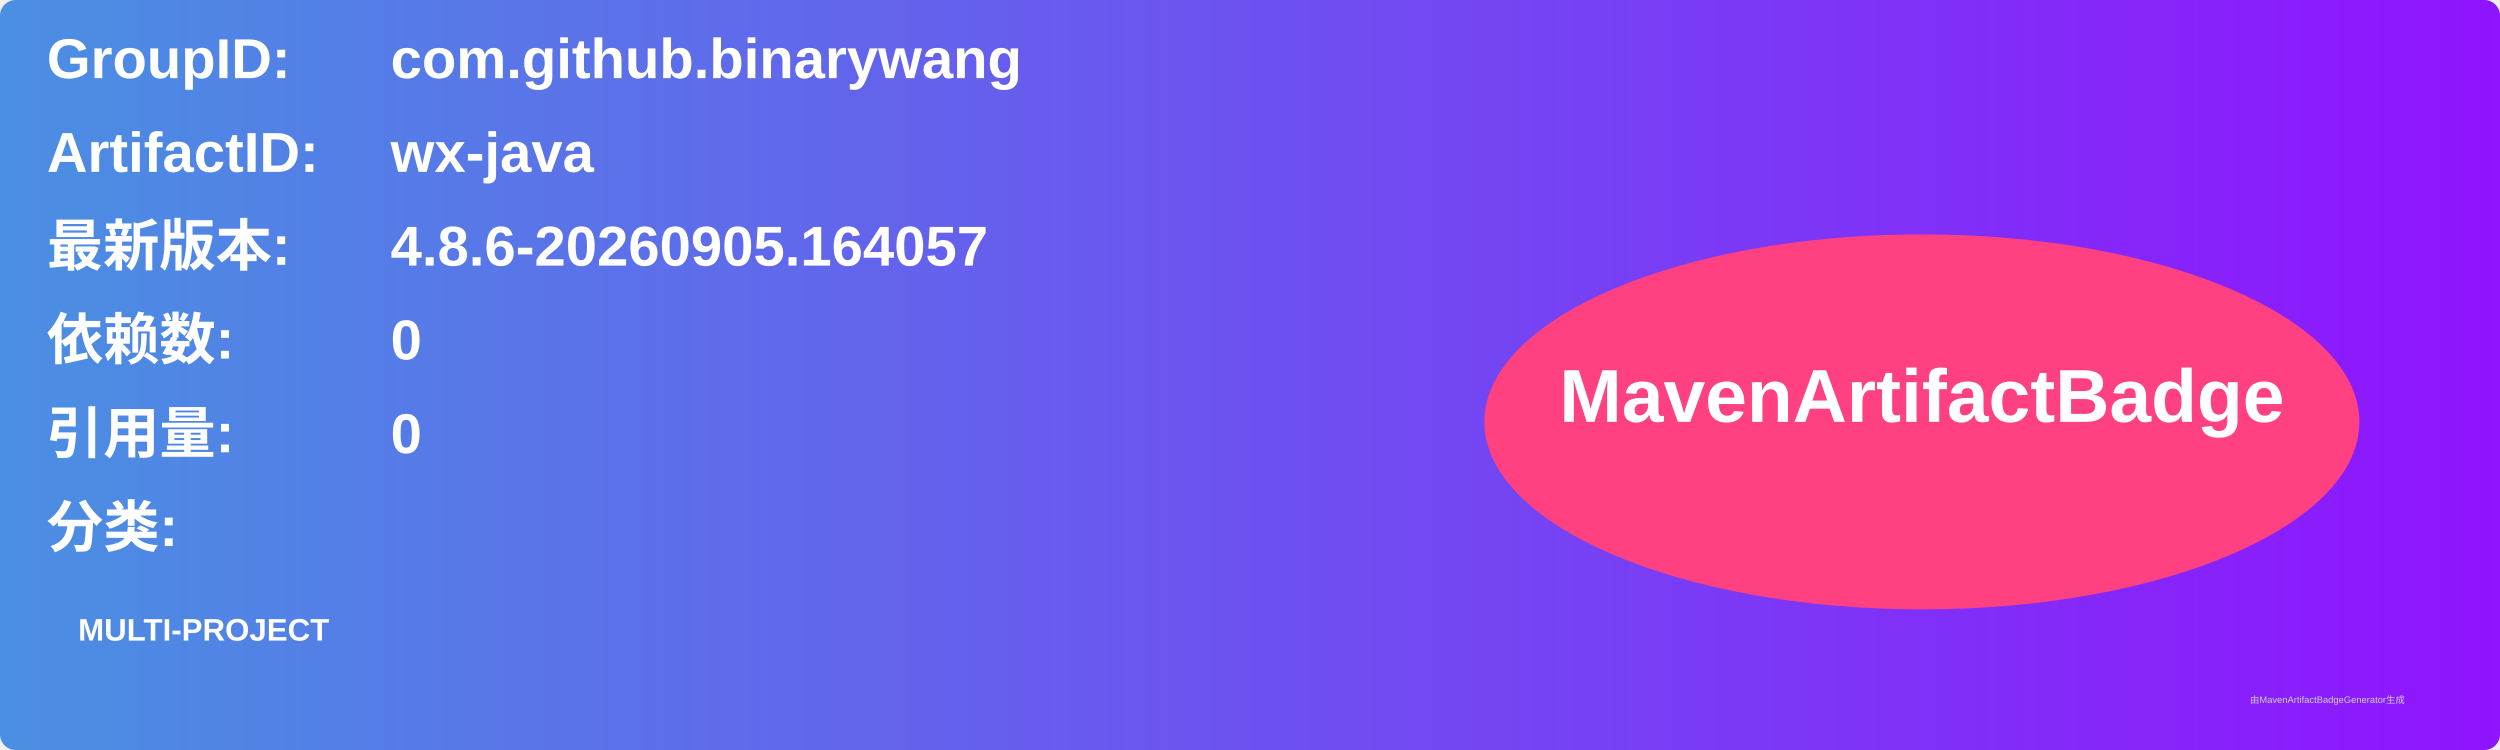
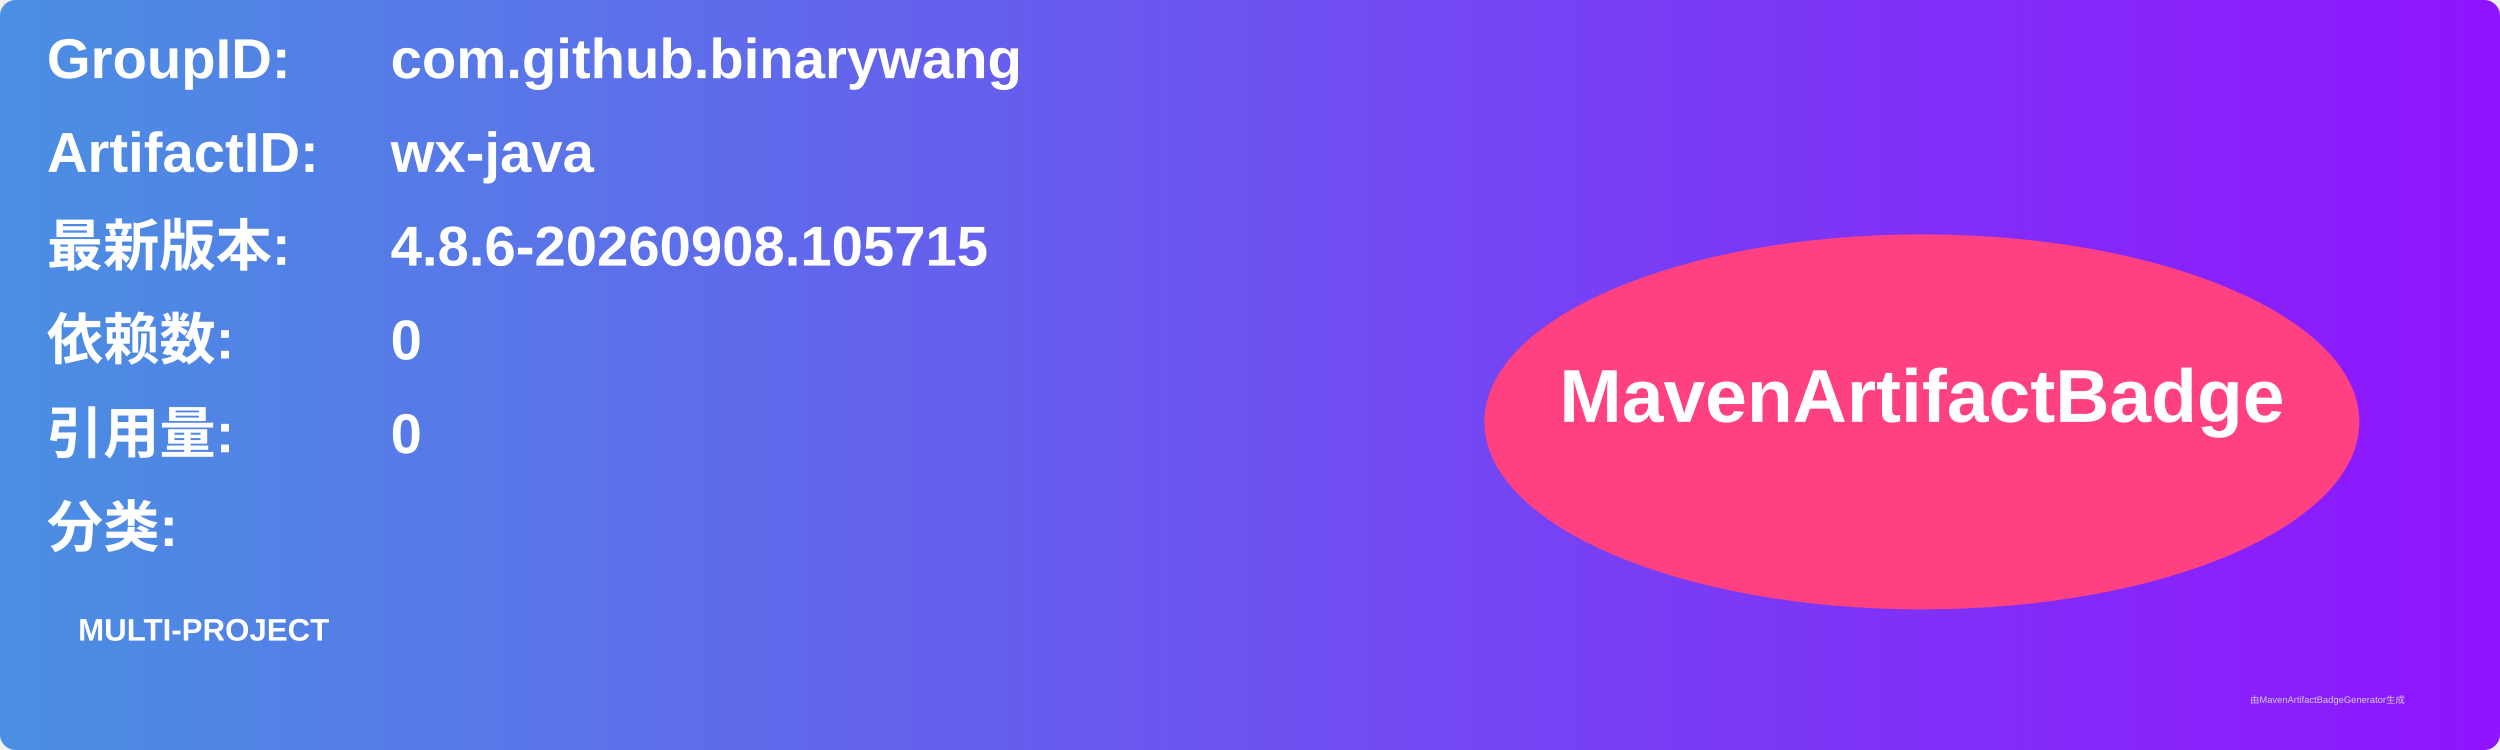
<svg xmlns="http://www.w3.org/2000/svg" width="800" height="240" viewBox="0 0 800 240">
  <linearGradient id="grad" x1="0%" y1="0%" x2="100%" y2="0%">
    <stop offset="0%" stop-color="#4a90e2" />
    <stop offset="100%" stop-color="#9013fe" />
  </linearGradient>
  <rect width="100%" height="100%" rx="5" ry="5" fill="url(#grad)" />
  <g transform="translate(15, 15)">
    <text x="0" y="10" font-family="Arial" font-size="18" fill="white" font-weight="bold" width="260">GroupID:</text>
    <text x="110" y="10" font-family="Arial" font-size="18" fill="white" font-weight="bold" width="460">com.github.binarywang</text>
    <text x="0" y="40" font-family="Arial" font-size="18" fill="white" font-weight="bold" width="260">ArtifactID:</text>
    <text x="110" y="40" font-family="Arial" font-size="18" fill="white" font-weight="bold" width="460">wx-java</text>
    <text x="0" y="70" font-family="Arial" font-size="18" fill="white" font-weight="bold">最新版本:</text>
    <text x="110" y="70" font-family="Arial" font-size="18" fill="white" font-weight="bold">
-       <tspan font-weight="bold">4.8.6-20260905.164057</tspan>
+       <tspan font-weight="bold">4.8.6-20260908.105715</tspan>
    </text>
    <text x="0" y="100" font-family="Arial" font-size="18" fill="white" font-weight="bold">依赖数: </text>
    <text x="110" y="100" font-family="Arial" font-size="18" fill="white">
      <tspan font-weight="bold">0</tspan>
    </text>
    <text x="0" y="130" font-family="Arial" font-size="18" fill="white" font-weight="bold">引用量: </text>
    <text x="110" y="130" font-family="Arial" font-size="18" fill="white">
      <tspan font-weight="bold">0</tspan>
    </text>
    <text x="0" y="160" font-family="Arial" font-size="18" fill="white" font-weight="bold">分类:</text>
    <text x="10" y="190" font-family="Arial" font-size="10" fill="white">
      <tspan font-weight="bold">MULTI-PROJECT</tspan>
    </text>
    <ellipse cx="600" cy="120" rx="140" ry="60" fill="#ff4081" />
    <text x="600" y="120" text-anchor="middle" font-family="Arial" font-size="24" fill="white" font-weight="bold">MavenArtifactBadge</text>
  </g>
  <text x="720" y="225" font-family="Arial" font-size="3" fill="#d0d0d0">由MavenArtifactBadgeGenerator生成</text>
</svg>
